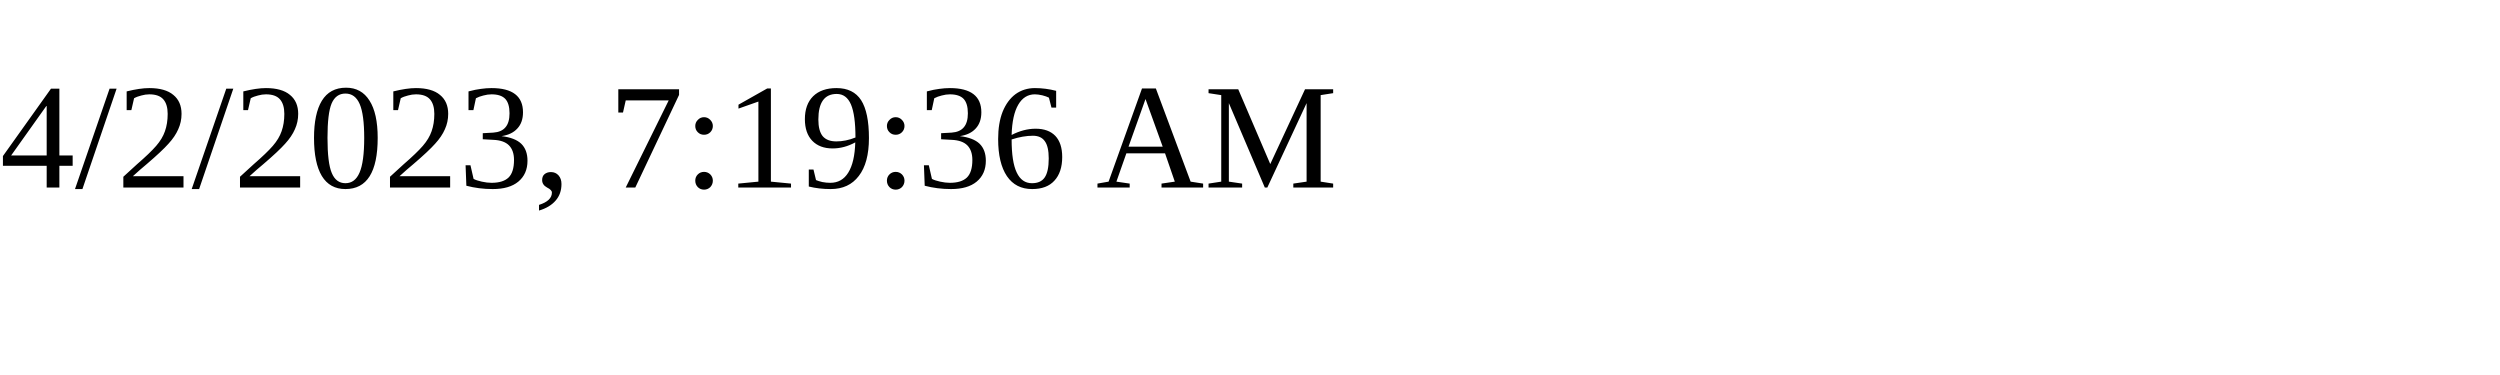
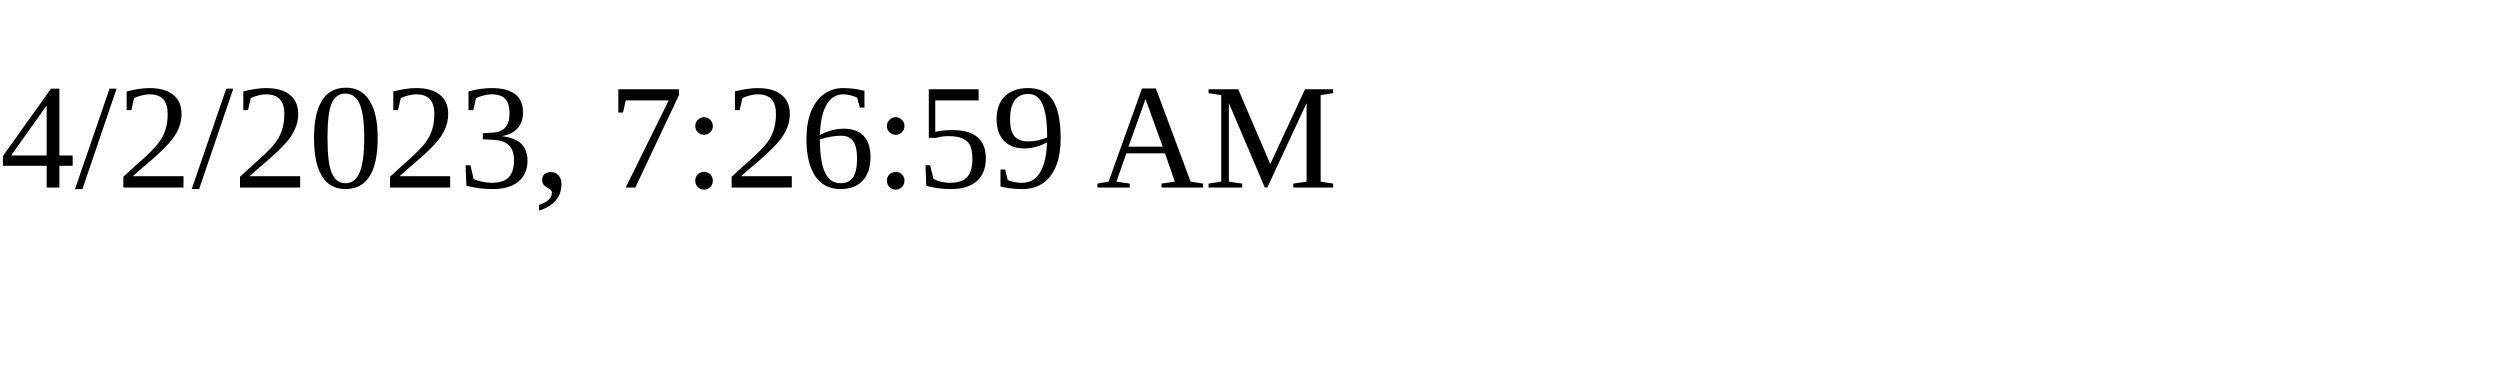
<svg xmlns="http://www.w3.org/2000/svg" height="30" width="200">
-   <text x="0" y="15">4/2/2023, 7:19:36 AM</text>
+   <text x="0" y="15">4/2/2023, 7:26:59 AM</text>
</svg>
